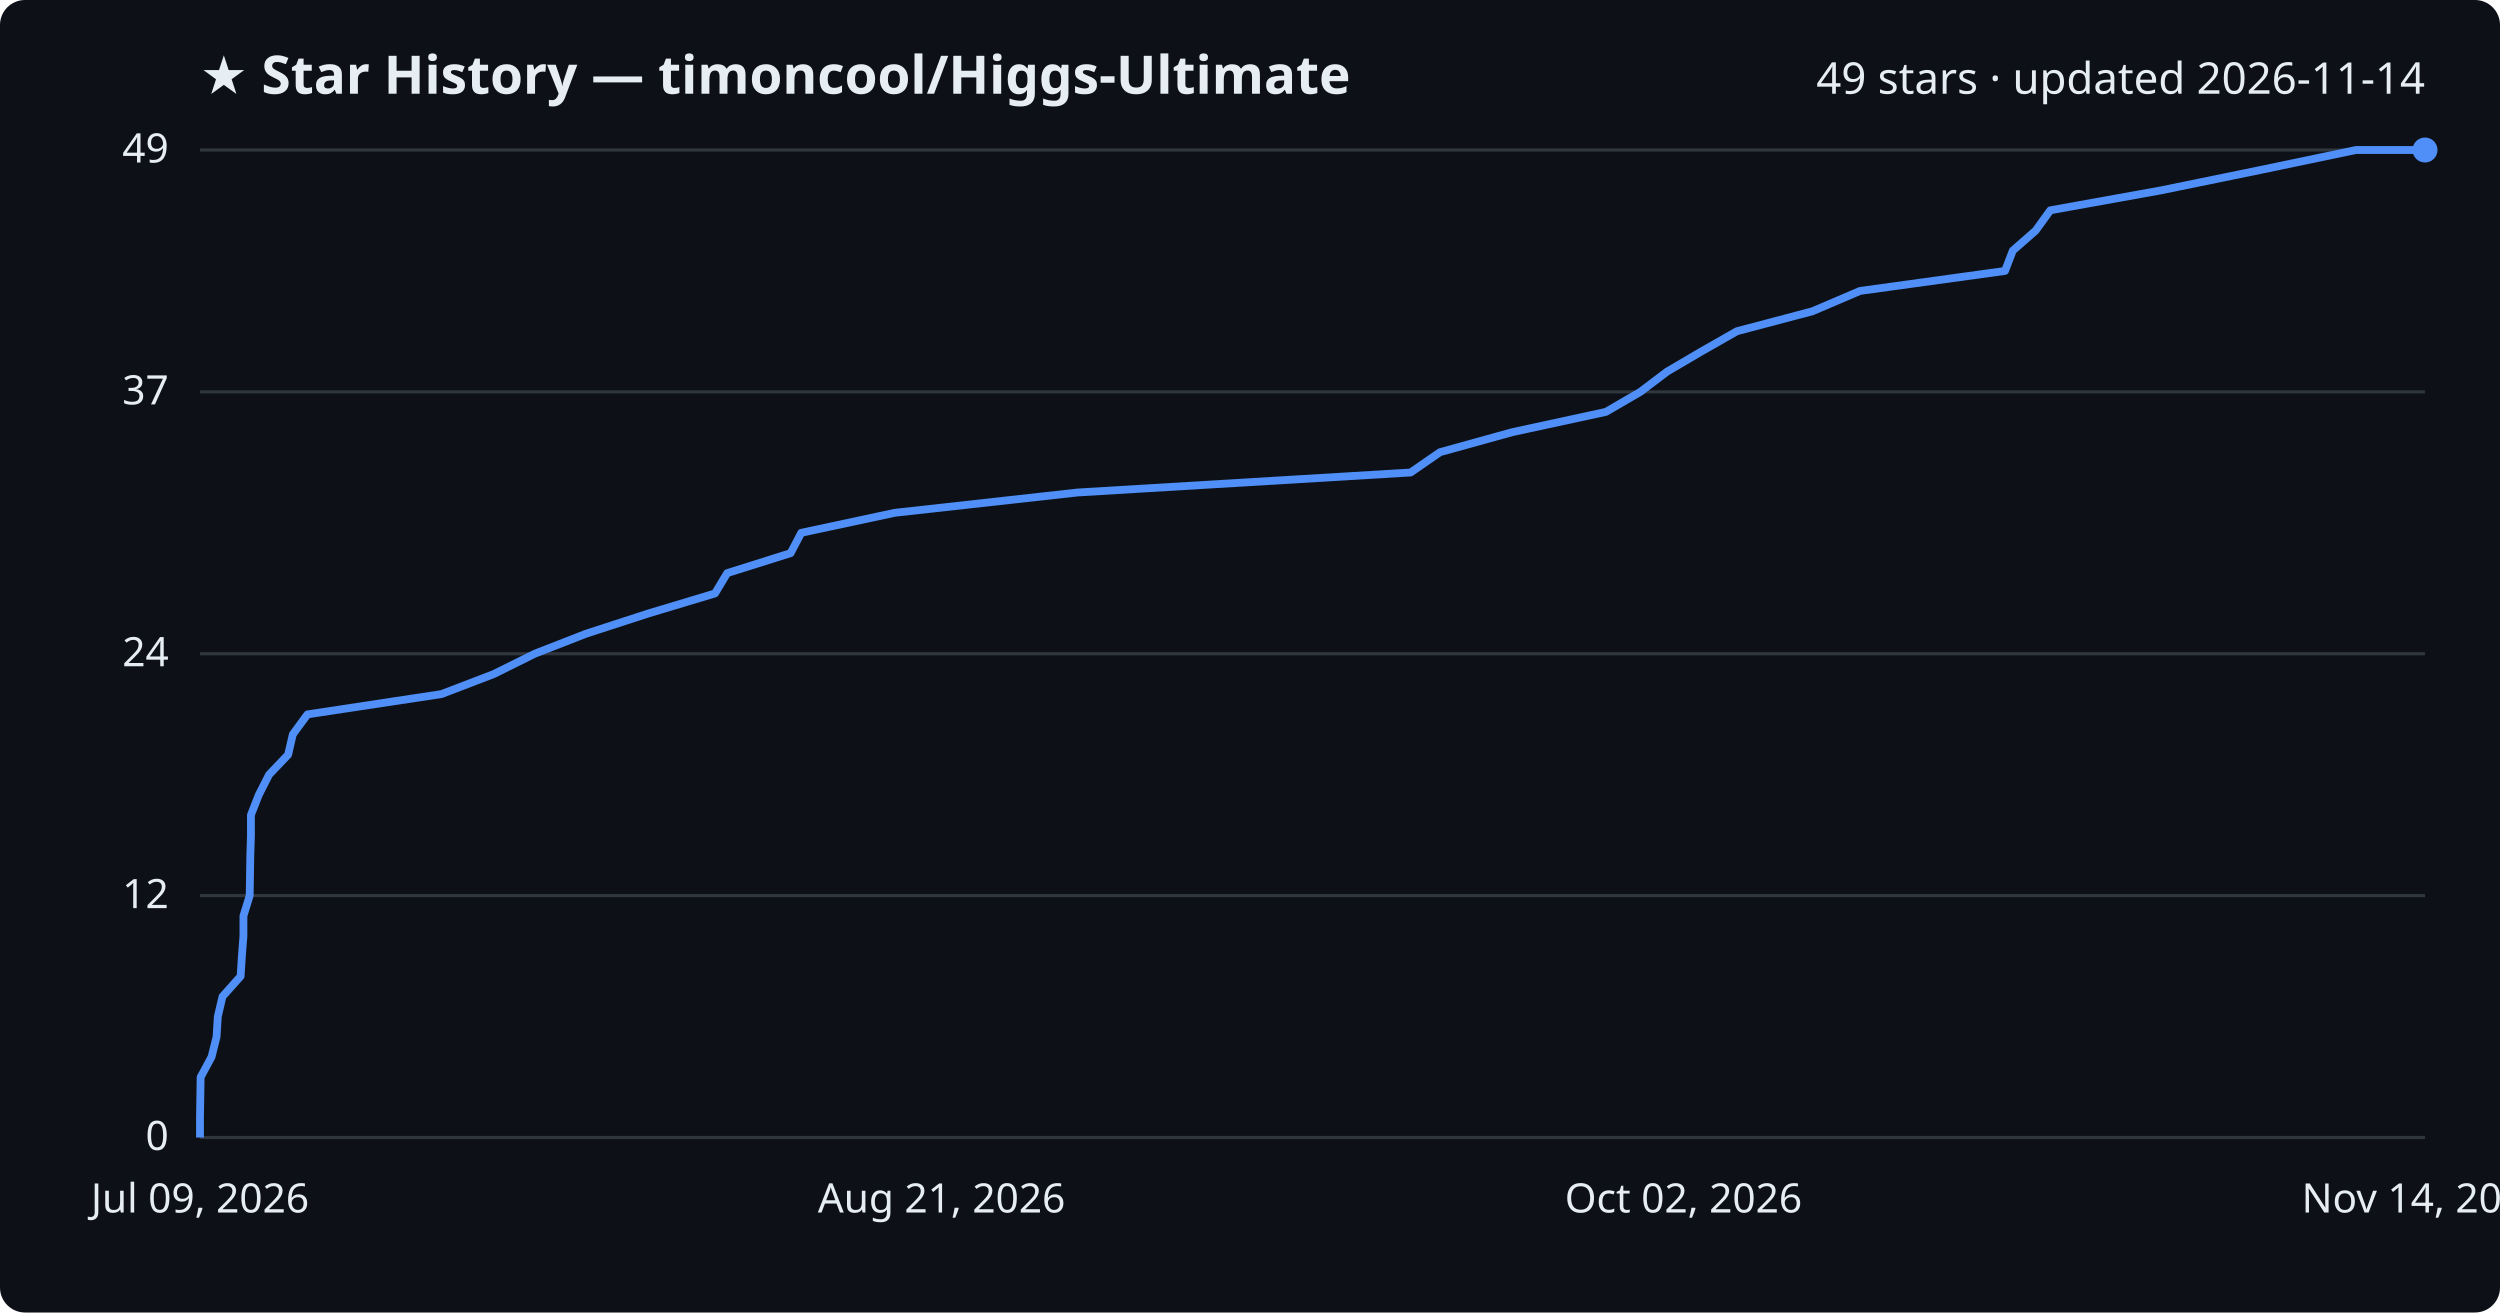
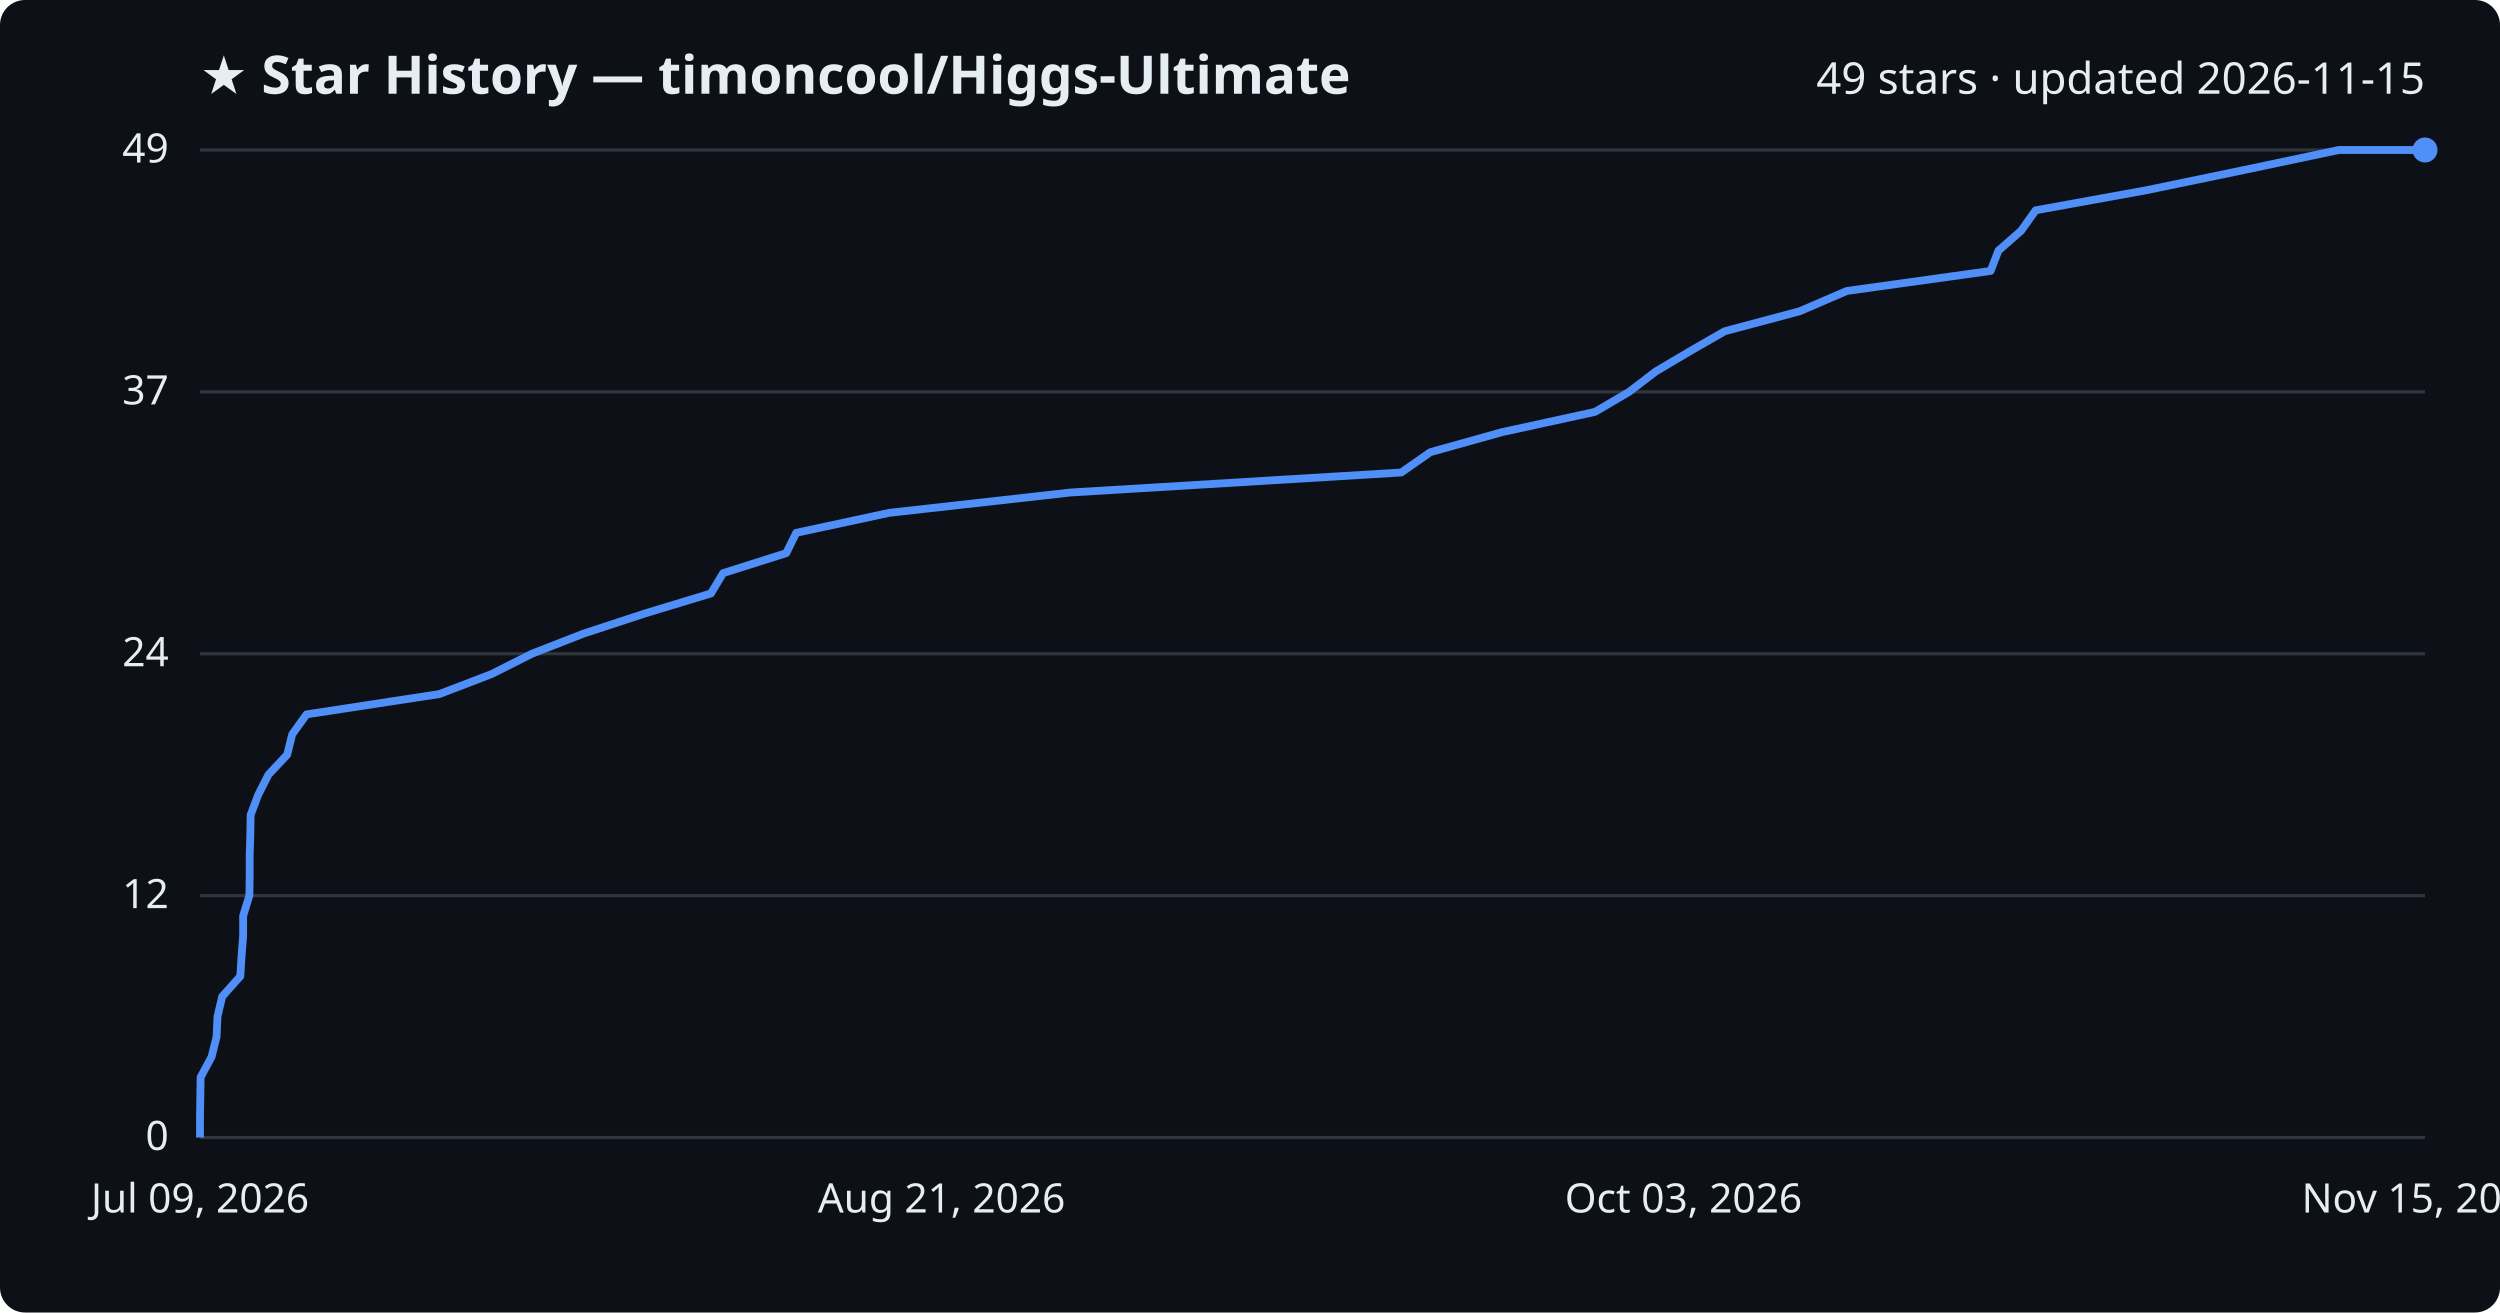
<svg xmlns="http://www.w3.org/2000/svg" viewBox="0 0 800 420" font-family="Segoe UI, sans-serif">
  <rect width="800" height="420" fill="#0d1117" rx="8" />
  <text x="64" y="30" fill="#e6edf3" font-size="17" font-weight="700">★ Star History — timoncool/Higgs-Ultimate</text>
-   <text x="776" y="30" fill="#e6edf3" font-size="14" text-anchor="end">49 stars · updated 2026-11-14</text>
+   <text x="776" y="30" fill="#e6edf3" font-size="14" text-anchor="end">49 stars · updated 2026-11-15</text>
  <line x1="64" y1="364.0" x2="776" y2="364.0" stroke="#30363d" stroke-width="1" />
  <text x="54" y="368.0" fill="#e6edf3" font-size="13" text-anchor="end">0</text>
  <line x1="64" y1="286.6" x2="776" y2="286.6" stroke="#30363d" stroke-width="1" />
  <text x="54" y="290.6" fill="#e6edf3" font-size="13" text-anchor="end">12</text>
  <line x1="64" y1="209.2" x2="776" y2="209.2" stroke="#30363d" stroke-width="1" />
  <text x="54" y="213.2" fill="#e6edf3" font-size="13" text-anchor="end">24</text>
  <line x1="64" y1="125.4" x2="776" y2="125.4" stroke="#30363d" stroke-width="1" />
  <text x="54" y="129.4" fill="#e6edf3" font-size="13" text-anchor="end">37</text>
  <line x1="64" y1="48.0" x2="776" y2="48.0" stroke="#30363d" stroke-width="1" />
  <text x="54" y="52.0" fill="#e6edf3" font-size="13" text-anchor="end">49</text>
-   <path d="M64.0,364.0 L64.0,357.6 L64.1,351.1 L64.2,344.7 L67.7,338.2 L69.3,331.8 L69.7,325.3 L71.2,318.9 L77.0,312.4 L77.4,306.0 L77.9,299.5 L77.9,293.1 L79.9,286.6 L80.0,280.2 L80.1,273.7 L80.3,267.3 L80.3,260.8 L82.8,254.4 L86.1,247.9 L92.2,241.5 L93.7,235.0 L98.4,228.6 L141.3,222.1 L158.0,215.7 L171.1,209.2 L187.5,202.8 L207.5,196.3 L228.8,189.9 L232.7,183.4 L253.0,177.0 L256.4,170.5 L286.3,164.1 L344.8,157.6 L451.4,151.2 L460.8,144.7 L483.9,138.3 L513.9,131.8 L524.9,125.4 L533.5,118.9 L544.4,112.5 L555.8,106.0 L580.0,99.6 L595.2,93.1 L641.6,86.7 L644.1,80.2 L651.4,73.8 L656.1,67.3 L691.6,60.9 L723.3,54.4 L753.9,48.0 L776.0,48.0" fill="none" stroke="#4f8ff7" stroke-width="2.5" stroke-linejoin="round" />
+   <path d="M64.0,364.0 L64.0,357.6 L64.1,351.1 L64.2,344.7 L67.7,338.2 L69.3,331.8 L69.6,325.3 L71.1,318.9 L76.9,312.4 L77.3,306.0 L77.8,299.5 L77.8,293.1 L79.8,286.6 L79.9,280.2 L79.9,273.7 L80.1,267.3 L80.2,260.8 L82.6,254.4 L85.9,247.9 L91.9,241.5 L93.5,235.0 L98.1,228.6 L140.6,222.1 L157.3,215.7 L170.2,209.2 L186.6,202.8 L206.4,196.3 L227.5,189.9 L231.4,183.4 L251.6,177.0 L254.8,170.5 L284.6,164.1 L342.6,157.6 L448.4,151.2 L457.7,144.7 L480.6,138.3 L510.4,131.8 L521.3,125.4 L529.8,118.9 L540.6,112.5 L551.9,106.0 L575.9,99.6 L591.0,93.1 L637.0,86.7 L639.5,80.2 L646.8,73.8 L651.4,67.3 L686.7,60.9 L718.1,54.4 L748.4,48.0 L776.0,48.0" fill="none" stroke="#4f8ff7" stroke-width="2.5" stroke-linejoin="round" />
  <circle cx="776.0" cy="48.0" r="4" fill="#4f8ff7" />
  <text x="64.0" y="388" fill="#e6edf3" font-size="13" text-anchor="middle">Jul 09, 2026</text>
  <text x="301.3" y="388" fill="#e6edf3" font-size="13" text-anchor="middle">Aug 21, 2026</text>
-   <text x="538.7" y="388" fill="#e6edf3" font-size="13" text-anchor="middle">Oct 02, 2026</text>
-   <text x="776.0" y="388" fill="#e6edf3" font-size="13" text-anchor="middle">Nov 14, 2026</text>
+   <text x="538.7" y="388" fill="#e6edf3" font-size="13" text-anchor="middle">Oct 03, 2026</text>
+   <text x="776.0" y="388" fill="#e6edf3" font-size="13" text-anchor="middle">Nov 15, 2026</text>
</svg>
